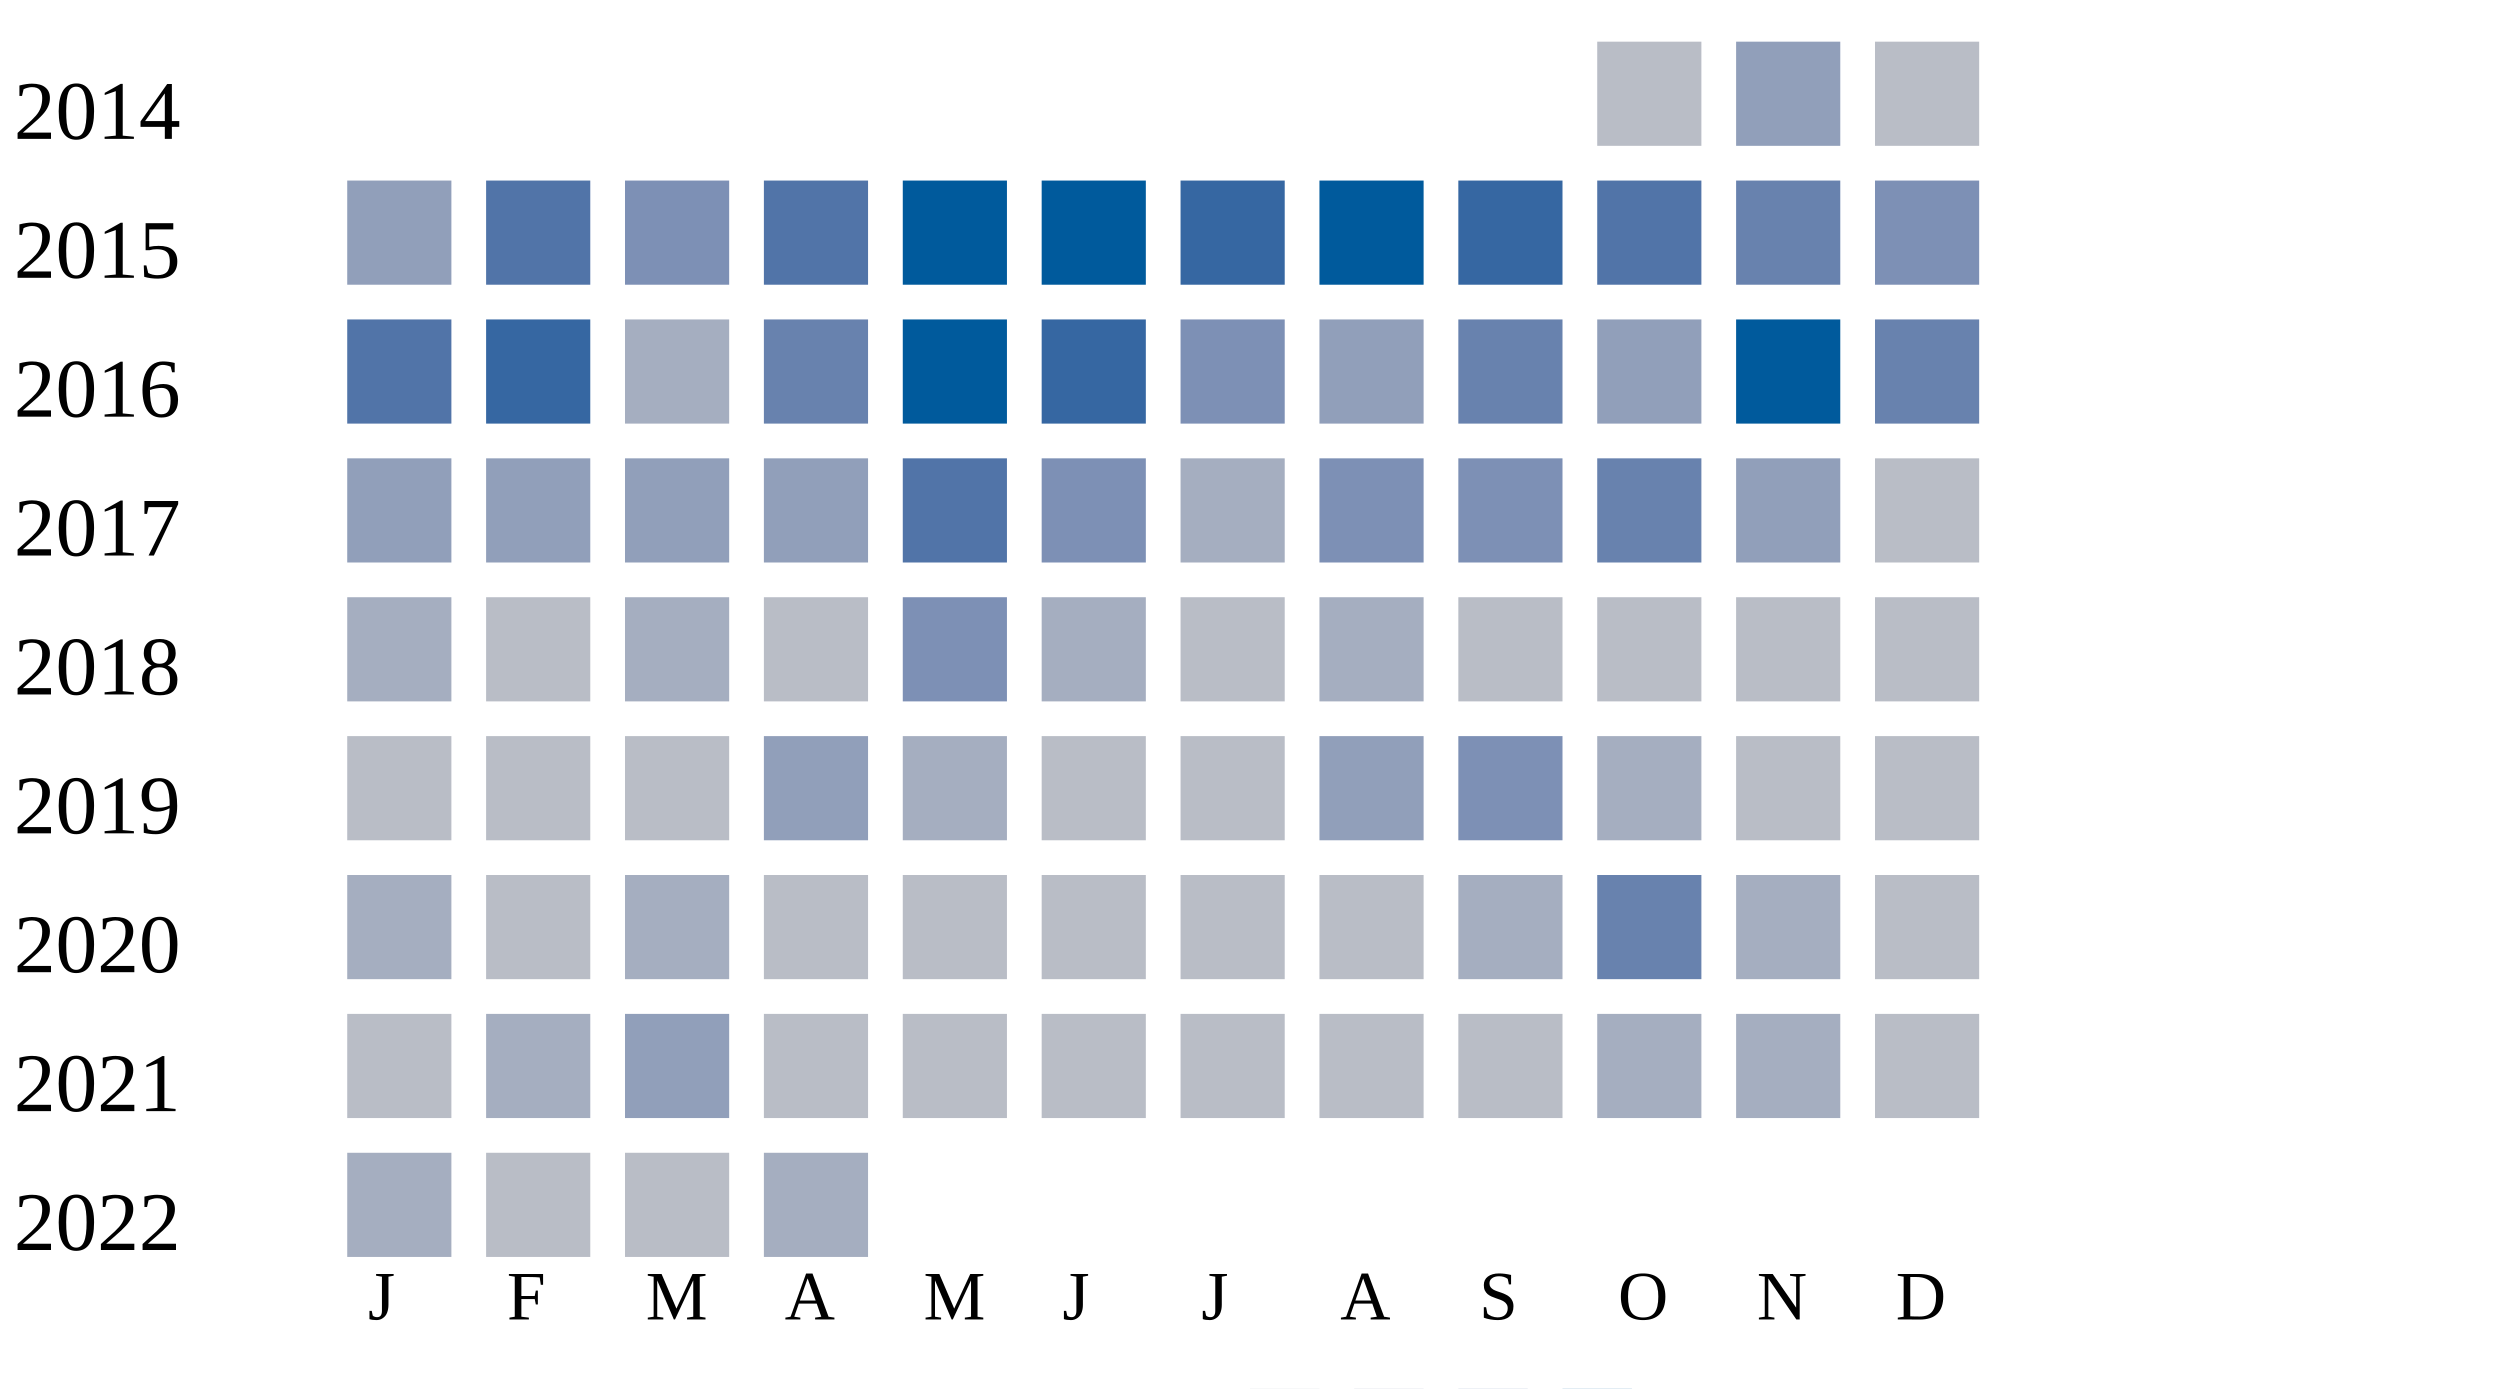
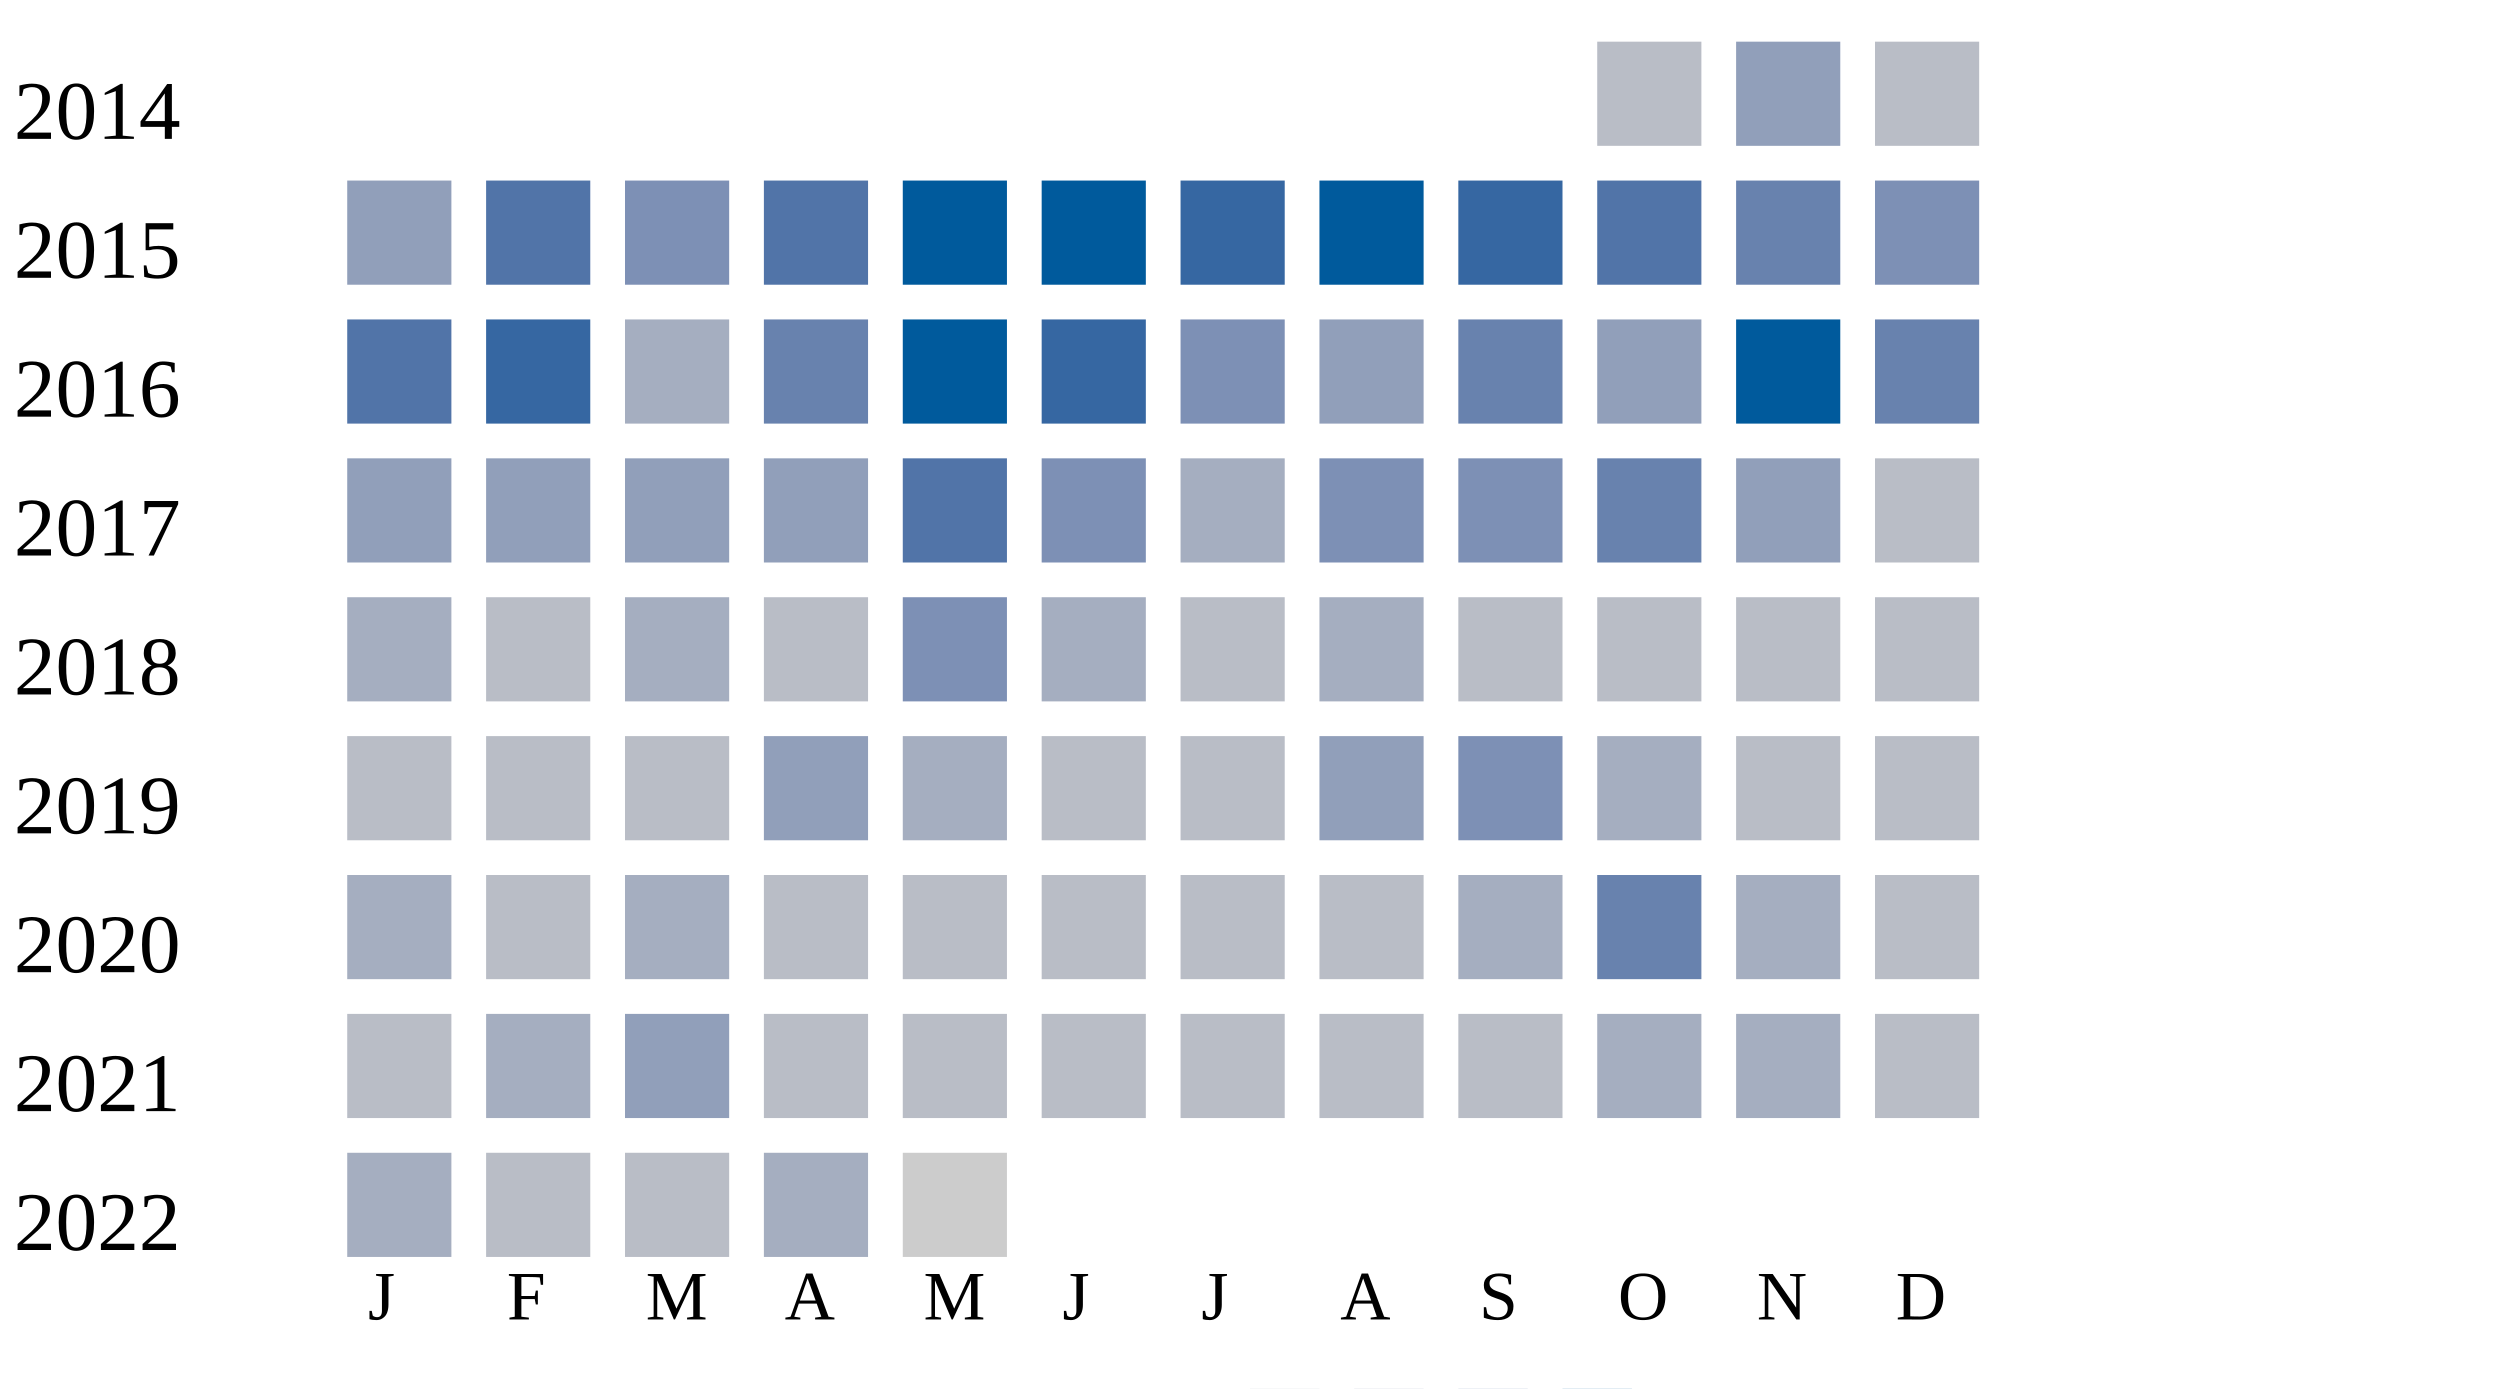
<svg xmlns="http://www.w3.org/2000/svg" width="360" height="200">
  <g transform="translate(0 0)">
    <text x="2" y="20">2014</text>
    <rect x="230" y="6" width="15" height="15" fill="#b9bdc6" />
    <rect x="250" y="6" width="15" height="15" fill="#919fba" />
    <rect x="270" y="6" width="15" height="15" fill="#b9bdc6" />
  </g>
  <g transform="translate(0 20)">
    <text x="2" y="20">2015</text>
    <rect x="50" y="6" width="15" height="15" fill="#919fba" />
    <rect x="70" y="6" width="15" height="15" fill="#5174a8" />
    <rect x="90" y="6" width="15" height="15" fill="#7d90b5" />
    <rect x="110" y="6" width="15" height="15" fill="#5174a8" />
    <rect x="130" y="6" width="15" height="15" fill="#005a9c" />
    <rect x="150" y="6" width="15" height="15" fill="#005a9c" />
    <rect x="170" y="6" width="15" height="15" fill="#3667a2" />
    <rect x="190" y="6" width="15" height="15" fill="#005a9c" />
    <rect x="210" y="6" width="15" height="15" fill="#3667a2" />
    <rect x="230" y="6" width="15" height="15" fill="#5174a8" />
    <rect x="250" y="6" width="15" height="15" fill="#6882ae" />
    <rect x="270" y="6" width="15" height="15" fill="#7d90b5" />
  </g>
  <g transform="translate(0 40)">
    <text x="2" y="20">2016</text>
    <rect x="50" y="6" width="15" height="15" fill="#5174a8" />
    <rect x="70" y="6" width="15" height="15" fill="#3667a2" />
    <rect x="90" y="6" width="15" height="15" fill="#a5aec0" />
    <rect x="110" y="6" width="15" height="15" fill="#6882ae" />
    <rect x="130" y="6" width="15" height="15" fill="#005a9c" />
    <rect x="150" y="6" width="15" height="15" fill="#3667a2" />
    <rect x="170" y="6" width="15" height="15" fill="#7d90b5" />
    <rect x="190" y="6" width="15" height="15" fill="#919fba" />
    <rect x="210" y="6" width="15" height="15" fill="#6882ae" />
    <rect x="230" y="6" width="15" height="15" fill="#919fba" />
    <rect x="250" y="6" width="15" height="15" fill="#005a9c" />
    <rect x="270" y="6" width="15" height="15" fill="#6882ae" />
  </g>
  <g transform="translate(0 60)">
    <text x="2" y="20">2017</text>
    <rect x="50" y="6" width="15" height="15" fill="#919fba" />
    <rect x="70" y="6" width="15" height="15" fill="#919fba" />
    <rect x="90" y="6" width="15" height="15" fill="#919fba" />
    <rect x="110" y="6" width="15" height="15" fill="#919fba" />
    <rect x="130" y="6" width="15" height="15" fill="#5174a8" />
    <rect x="150" y="6" width="15" height="15" fill="#7d90b5" />
    <rect x="170" y="6" width="15" height="15" fill="#a5aec0" />
    <rect x="190" y="6" width="15" height="15" fill="#7d90b5" />
    <rect x="210" y="6" width="15" height="15" fill="#7d90b5" />
    <rect x="230" y="6" width="15" height="15" fill="#6882ae" />
    <rect x="250" y="6" width="15" height="15" fill="#919fba" />
    <rect x="270" y="6" width="15" height="15" fill="#b9bdc6" />
  </g>
  <g transform="translate(0 80)">
    <text x="2" y="20">2018</text>
    <rect x="50" y="6" width="15" height="15" fill="#a5aec0" />
    <rect x="70" y="6" width="15" height="15" fill="#b9bdc6" />
    <rect x="90" y="6" width="15" height="15" fill="#a5aec0" />
    <rect x="110" y="6" width="15" height="15" fill="#b9bdc6" />
    <rect x="130" y="6" width="15" height="15" fill="#7d90b5" />
    <rect x="150" y="6" width="15" height="15" fill="#a5aec0" />
    <rect x="170" y="6" width="15" height="15" fill="#b9bdc6" />
    <rect x="190" y="6" width="15" height="15" fill="#a5aec0" />
    <rect x="210" y="6" width="15" height="15" fill="#b9bdc6" />
    <rect x="230" y="6" width="15" height="15" fill="#b9bdc6" />
    <rect x="250" y="6" width="15" height="15" fill="#b9bdc6" />
    <rect x="270" y="6" width="15" height="15" fill="#b9bdc6" />
  </g>
  <g transform="translate(0 100)">
    <text x="2" y="20">2019</text>
    <rect x="50" y="6" width="15" height="15" fill="#b9bdc6" />
    <rect x="70" y="6" width="15" height="15" fill="#b9bdc6" />
    <rect x="90" y="6" width="15" height="15" fill="#b9bdc6" />
    <rect x="110" y="6" width="15" height="15" fill="#919fba" />
    <rect x="130" y="6" width="15" height="15" fill="#a5aec0" />
    <rect x="150" y="6" width="15" height="15" fill="#b9bdc6" />
    <rect x="170" y="6" width="15" height="15" fill="#b9bdc6" />
    <rect x="190" y="6" width="15" height="15" fill="#919fba" />
    <rect x="210" y="6" width="15" height="15" fill="#7d90b5" />
    <rect x="230" y="6" width="15" height="15" fill="#a5aec0" />
    <rect x="250" y="6" width="15" height="15" fill="#b9bdc6" />
    <rect x="270" y="6" width="15" height="15" fill="#b9bdc6" />
  </g>
  <g transform="translate(0 120)">
    <text x="2" y="20">2020</text>
    <rect x="50" y="6" width="15" height="15" fill="#a5aec0" />
    <rect x="70" y="6" width="15" height="15" fill="#b9bdc6" />
    <rect x="90" y="6" width="15" height="15" fill="#a5aec0" />
    <rect x="110" y="6" width="15" height="15" fill="#b9bdc6" />
    <rect x="130" y="6" width="15" height="15" fill="#b9bdc6" />
    <rect x="150" y="6" width="15" height="15" fill="#b9bdc6" />
    <rect x="170" y="6" width="15" height="15" fill="#b9bdc6" />
    <rect x="190" y="6" width="15" height="15" fill="#b9bdc6" />
    <rect x="210" y="6" width="15" height="15" fill="#a5aec0" />
    <rect x="230" y="6" width="15" height="15" fill="#6882ae" />
    <rect x="250" y="6" width="15" height="15" fill="#a5aec0" />
    <rect x="270" y="6" width="15" height="15" fill="#b9bdc6" />
  </g>
  <g transform="translate(0 140)">
    <text x="2" y="20">2021</text>
    <rect x="50" y="6" width="15" height="15" fill="#b9bdc6" />
    <rect x="70" y="6" width="15" height="15" fill="#a5aec0" />
    <rect x="90" y="6" width="15" height="15" fill="#919fba" />
    <rect x="110" y="6" width="15" height="15" fill="#b9bdc6" />
    <rect x="130" y="6" width="15" height="15" fill="#b9bdc6" />
    <rect x="150" y="6" width="15" height="15" fill="#b9bdc6" />
    <rect x="170" y="6" width="15" height="15" fill="#b9bdc6" />
    <rect x="190" y="6" width="15" height="15" fill="#b9bdc6" />
    <rect x="210" y="6" width="15" height="15" fill="#b9bdc6" />
    <rect x="230" y="6" width="15" height="15" fill="#a5aec0" />
    <rect x="250" y="6" width="15" height="15" fill="#a5aec0" />
    <rect x="270" y="6" width="15" height="15" fill="#b9bdc6" />
  </g>
  <g transform="translate(0 160)">
    <text x="2" y="20">2022</text>
    <rect x="50" y="6" width="15" height="15" fill="#a5aec0" />
    <rect x="70" y="6" width="15" height="15" fill="#b9bdc6" />
    <rect x="90" y="6" width="15" height="15" fill="#b9bdc6" />
    <rect x="110" y="6" width="15" height="15" fill="#a5aec0" />
+     <rect x="130" y="6" width="15" height="15" fill="#cccccc" />
  </g>
  <text style="font-size: 10px; text-align: center" x="53" y="190">J</text>
  <text style="font-size: 10px; text-align: center" x="73" y="190">F</text>
  <text style="font-size: 10px; text-align: center" x="93" y="190">M</text>
  <text style="font-size: 10px; text-align: center" x="113" y="190">A</text>
  <text style="font-size: 10px; text-align: center" x="133" y="190">M</text>
  <text style="font-size: 10px; text-align: center" x="153" y="190">J</text>
  <text style="font-size: 10px; text-align: center" x="173" y="190">J</text>
  <text style="font-size: 10px; text-align: center" x="193" y="190">A</text>
  <text style="font-size: 10px; text-align: center" x="213" y="190">S</text>
  <text style="font-size: 10px; text-align: center" x="233" y="190">O</text>
  <text style="font-size: 10px; text-align: center" x="253" y="190">N</text>
  <text style="font-size: 10px; text-align: center" x="273" y="190">D</text>
  <text style="font-size: 10px;" x="155" y="209">Less</text>
  <rect fill="#b9bdc6" width="10" height="10" x="180" y="200" />
  <rect fill="#919fba" width="10" height="10" x="195" y="200" />
  <rect fill="#6882ae" width="10" height="10" x="210" y="200" />
  <rect fill="#005a9c" width="10" height="10" x="225" y="200" />
  <text x="240" y="209" style="font-size: 10px;">More</text>
</svg>
